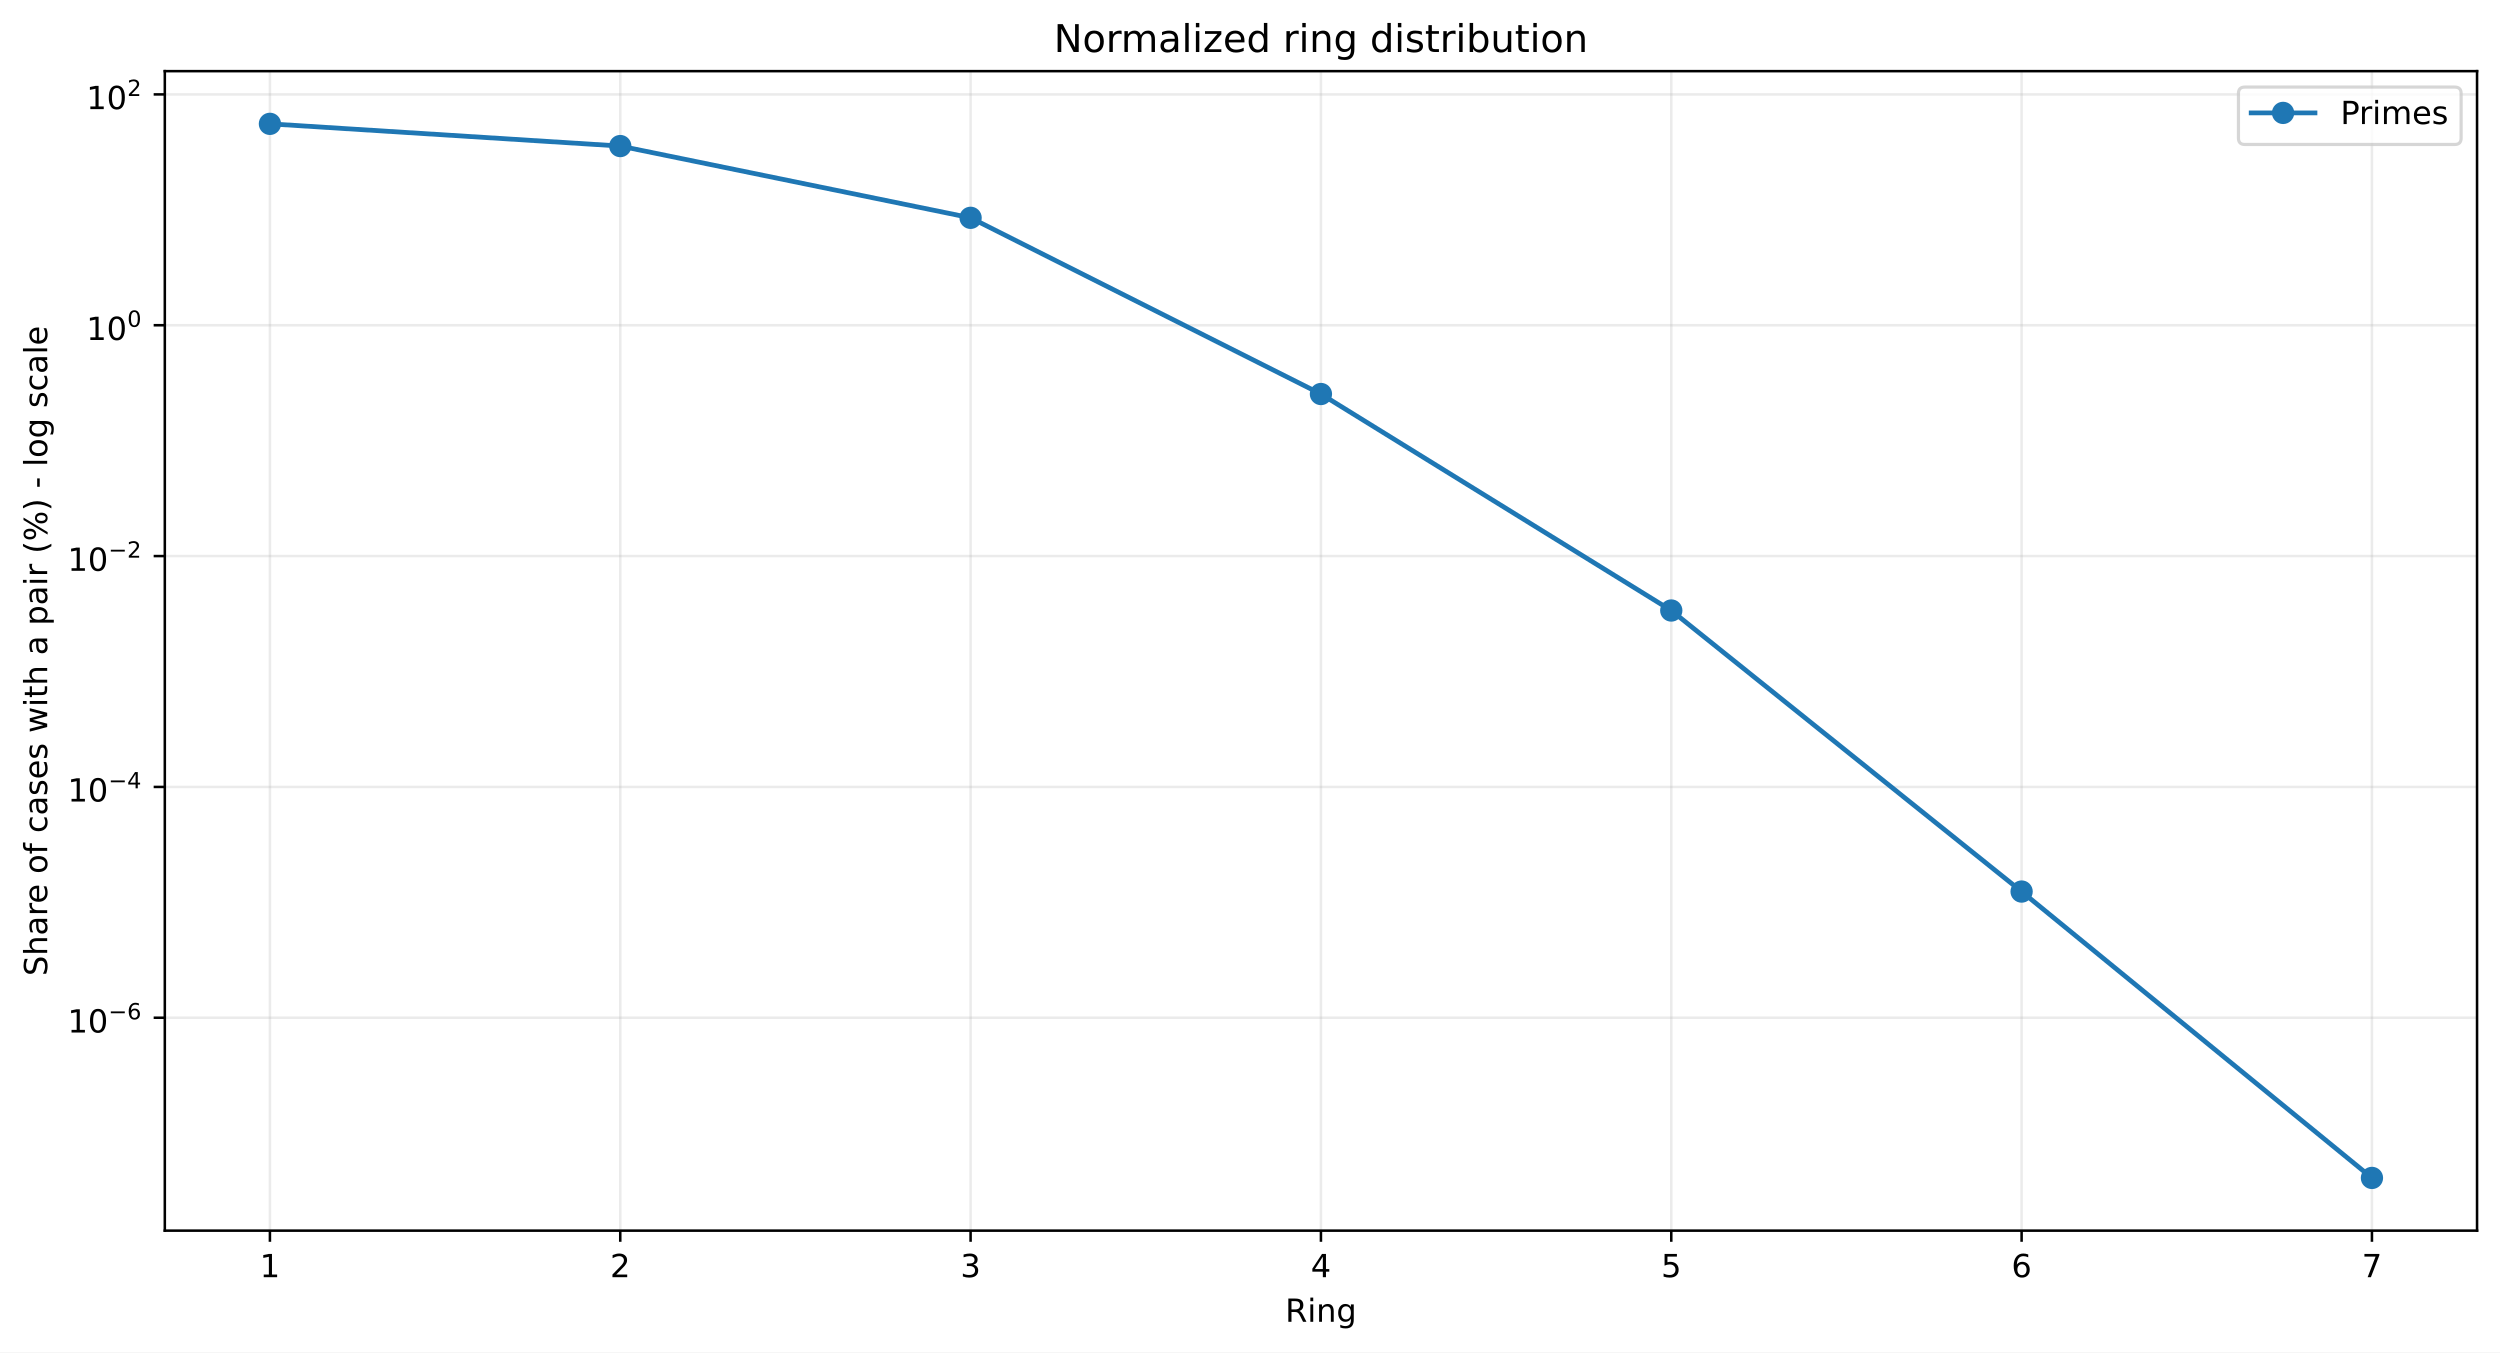
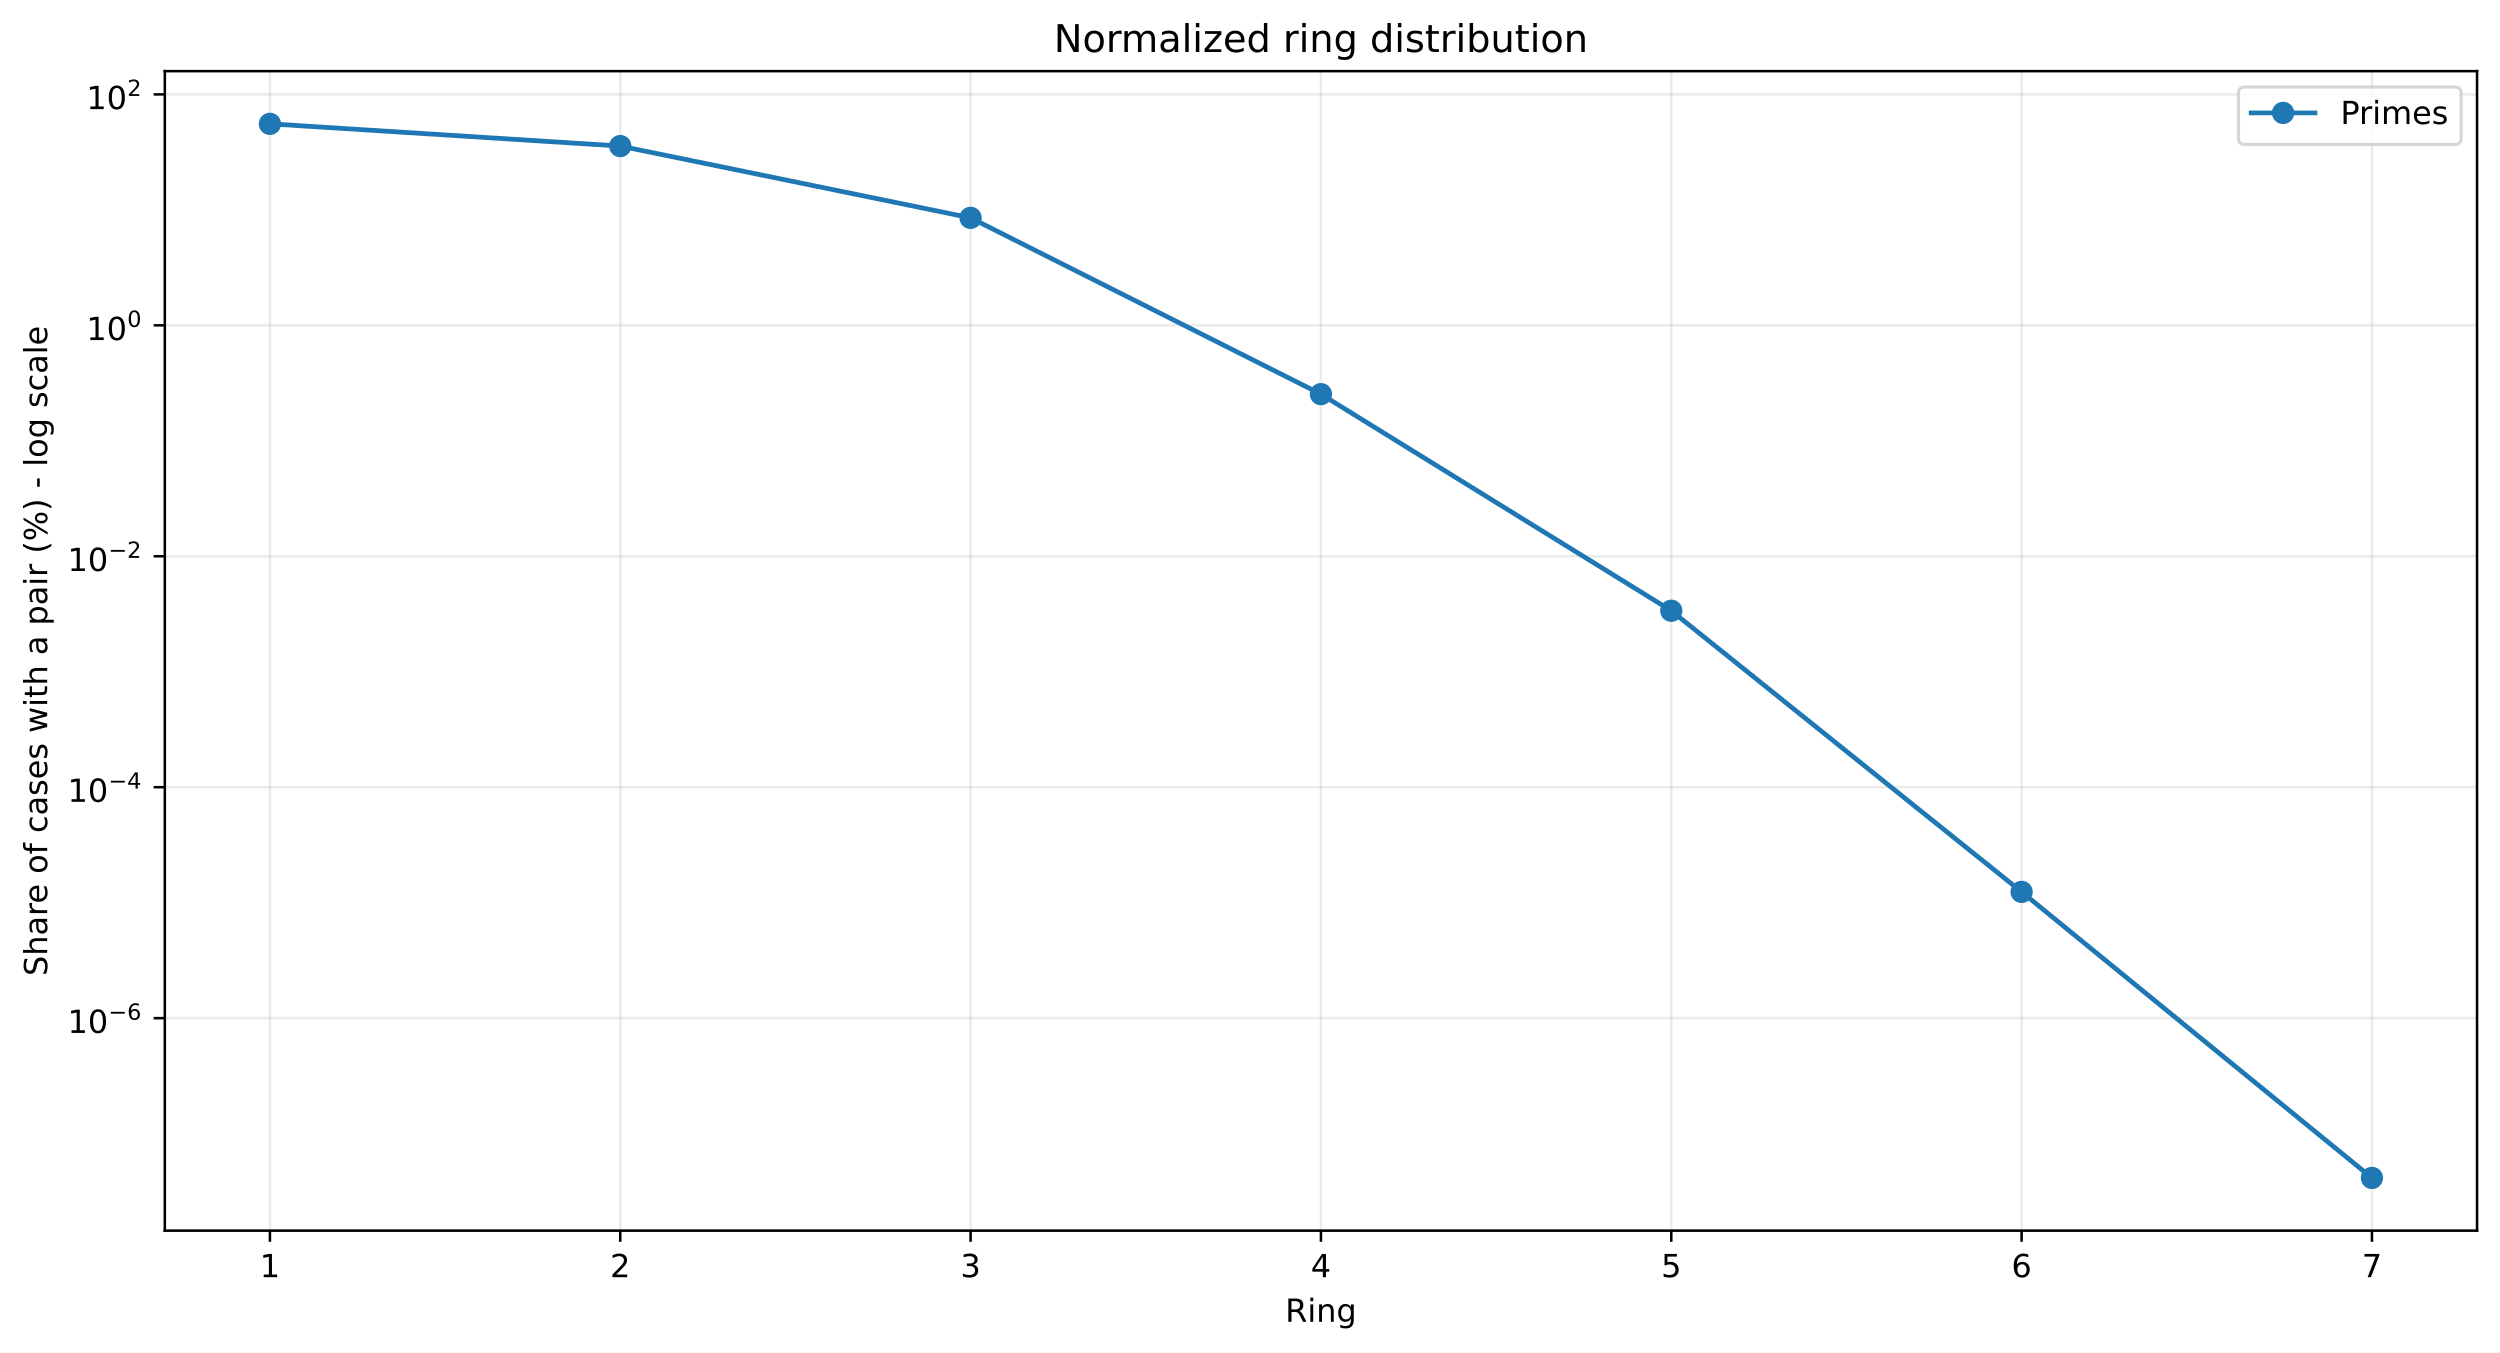
<svg xmlns="http://www.w3.org/2000/svg" xmlns:xlink="http://www.w3.org/1999/xlink" width="784.218pt" height="424.237pt" viewBox="0 0 784.218 424.237" version="1.1">
  <defs>
    <style type="text/css">*{stroke-linejoin: round; stroke-linecap: butt}</style>
  </defs>
  <g id="figure_1">
    <g id="patch_1">
      <path d="M 0 424.237  L 784.218 424.237  L 784.218 0  L 0 0  z " style="fill: #ffffff" />
    </g>
    <g id="axes_1">
      <g id="patch_2">
        <path d="M 51.701 386.036  L 777.018 386.036  L 777.018 22.318  L 51.701 22.318  z " style="fill: #ffffff" />
      </g>
      <g id="matplotlib.axis_1">
        <g id="xtick_1">
          <g id="line2d_1">
-             <path d="M 84.67 386.036  L 84.67 22.318  " clip-path="url(#p1f8b0cc34d)" style="fill: none; stroke: #b0b0b0; stroke-opacity: 0.25; stroke-width: 0.8; stroke-linecap: square" />
+             <path d="M 84.67 386.036  L 84.67 22.318  " clip-path="url(#pe58471390b)" style="fill: none; stroke: #b0b0b0; stroke-opacity: 0.25; stroke-width: 0.8; stroke-linecap: square" />
          </g>
          <g id="line2d_2">
            <defs>
-               <path id="mdb19f909fa" d="M 0 0  L 0 3.5  " style="stroke: #000000; stroke-width: 0.8" />
+               <path id="mce0c051fc9" d="M 0 0  L 0 3.5  " style="stroke: #000000; stroke-width: 0.8" />
            </defs>
            <g>
-               <use xlink:href="#mdb19f909fa" x="84.67" y="386.036" style="stroke: #000000; stroke-width: 0.8" />
+               <use xlink:href="#mce0c051fc9" x="84.67" y="386.036" style="stroke: #000000; stroke-width: 0.8" />
            </g>
          </g>
          <g id="text_1">
            <g transform="translate(81.48852 400.6334) scale(0.1 -0.1)">
              <defs>
                <path id="DejaVuSans-14" d="M 794 531  L 1825 531  L 1825 4091  L 703 3866  L 703 4441  L 1819 4666  L 2450 4666  L 2450 531  L 3481 531  L 3481 0  L 794 0  L 794 531  z " transform="scale(0.015625)" />
              </defs>
              <use xlink:href="#DejaVuSans-14" />
            </g>
          </g>
        </g>
        <g id="xtick_2">
          <g id="line2d_3">
-             <path d="M 194.566 386.036  L 194.566 22.318  " clip-path="url(#p1f8b0cc34d)" style="fill: none; stroke: #b0b0b0; stroke-opacity: 0.25; stroke-width: 0.8; stroke-linecap: square" />
+             <path d="M 194.566 386.036  L 194.566 22.318  " clip-path="url(#pe58471390b)" style="fill: none; stroke: #b0b0b0; stroke-opacity: 0.25; stroke-width: 0.8; stroke-linecap: square" />
          </g>
          <g id="line2d_4">
            <g>
-               <use xlink:href="#mdb19f909fa" x="194.566" y="386.036" style="stroke: #000000; stroke-width: 0.8" />
+               <use xlink:href="#mce0c051fc9" x="194.566" y="386.036" style="stroke: #000000; stroke-width: 0.8" />
            </g>
          </g>
          <g id="text_2">
            <g transform="translate(191.3851 400.6334) scale(0.1 -0.1)">
              <defs>
                <path id="DejaVuSans-15" d="M 1228 531  L 3431 531  L 3431 0  L 469 0  L 469 531  Q 828 903 1448 1529  Q 2069 2156 2228 2338  Q 2531 2678 2651 2914  Q 2772 3150 2772 3378  Q 2772 3750 2511 3984  Q 2250 4219 1831 4219  Q 1534 4219 1204 4116  Q 875 4013 500 3803  L 500 4441  Q 881 4594 1212 4672  Q 1544 4750 1819 4750  Q 2544 4750 2975 4387  Q 3406 4025 3406 3419  Q 3406 3131 3298 2873  Q 3191 2616 2906 2266  Q 2828 2175 2409 1742  Q 1991 1309 1228 531  z " transform="scale(0.015625)" />
              </defs>
              <use xlink:href="#DejaVuSans-15" />
            </g>
          </g>
        </g>
        <g id="xtick_3">
          <g id="line2d_5">
-             <path d="M 304.463 386.036  L 304.463 22.318  " clip-path="url(#p1f8b0cc34d)" style="fill: none; stroke: #b0b0b0; stroke-opacity: 0.25; stroke-width: 0.8; stroke-linecap: square" />
+             <path d="M 304.463 386.036  L 304.463 22.318  " clip-path="url(#pe58471390b)" style="fill: none; stroke: #b0b0b0; stroke-opacity: 0.25; stroke-width: 0.8; stroke-linecap: square" />
          </g>
          <g id="line2d_6">
            <g>
-               <use xlink:href="#mdb19f909fa" x="304.463" y="386.036" style="stroke: #000000; stroke-width: 0.8" />
+               <use xlink:href="#mce0c051fc9" x="304.463" y="386.036" style="stroke: #000000; stroke-width: 0.8" />
            </g>
          </g>
          <g id="text_3">
            <g transform="translate(301.2817 400.6334) scale(0.1 -0.1)">
              <defs>
                <path id="DejaVuSans-16" d="M 2597 2516  Q 3050 2419 3304 2112  Q 3559 1806 3559 1356  Q 3559 666 3084 287  Q 2609 -91 1734 -91  Q 1441 -91 1130 -33  Q 819 25 488 141  L 488 750  Q 750 597 1062 519  Q 1375 441 1716 441  Q 2309 441 2620 675  Q 2931 909 2931 1356  Q 2931 1769 2642 2001  Q 2353 2234 1838 2234  L 1294 2234  L 1294 2753  L 1863 2753  Q 2328 2753 2575 2939  Q 2822 3125 2822 3475  Q 2822 3834 2567 4026  Q 2313 4219 1838 4219  Q 1578 4219 1281 4162  Q 984 4106 628 3988  L 628 4550  Q 988 4650 1302 4700  Q 1616 4750 1894 4750  Q 2613 4750 3031 4423  Q 3450 4097 3450 3541  Q 3450 3153 3228 2886  Q 3006 2619 2597 2516  z " transform="scale(0.015625)" />
              </defs>
              <use xlink:href="#DejaVuSans-16" />
            </g>
          </g>
        </g>
        <g id="xtick_4">
          <g id="line2d_7">
-             <path d="M 414.36 386.036  L 414.36 22.318  " clip-path="url(#p1f8b0cc34d)" style="fill: none; stroke: #b0b0b0; stroke-opacity: 0.25; stroke-width: 0.8; stroke-linecap: square" />
+             <path d="M 414.36 386.036  L 414.36 22.318  " clip-path="url(#pe58471390b)" style="fill: none; stroke: #b0b0b0; stroke-opacity: 0.25; stroke-width: 0.8; stroke-linecap: square" />
          </g>
          <g id="line2d_8">
            <g>
-               <use xlink:href="#mdb19f909fa" x="414.36" y="386.036" style="stroke: #000000; stroke-width: 0.8" />
+               <use xlink:href="#mce0c051fc9" x="414.36" y="386.036" style="stroke: #000000; stroke-width: 0.8" />
            </g>
          </g>
          <g id="text_4">
            <g transform="translate(411.1784 400.6334) scale(0.1 -0.1)">
              <defs>
                <path id="DejaVuSans-17" d="M 2419 4116  L 825 1625  L 2419 1625  L 2419 4116  z M 2253 4666  L 3047 4666  L 3047 1625  L 3713 1625  L 3713 1100  L 3047 1100  L 3047 0  L 2419 0  L 2419 1100  L 313 1100  L 313 1709  L 2253 4666  z " transform="scale(0.015625)" />
              </defs>
              <use xlink:href="#DejaVuSans-17" />
            </g>
          </g>
        </g>
        <g id="xtick_5">
          <g id="line2d_9">
-             <path d="M 524.256 386.036  L 524.256 22.318  " clip-path="url(#p1f8b0cc34d)" style="fill: none; stroke: #b0b0b0; stroke-opacity: 0.25; stroke-width: 0.8; stroke-linecap: square" />
+             <path d="M 524.256 386.036  L 524.256 22.318  " clip-path="url(#pe58471390b)" style="fill: none; stroke: #b0b0b0; stroke-opacity: 0.25; stroke-width: 0.8; stroke-linecap: square" />
          </g>
          <g id="line2d_10">
            <g>
-               <use xlink:href="#mdb19f909fa" x="524.256" y="386.036" style="stroke: #000000; stroke-width: 0.8" />
+               <use xlink:href="#mce0c051fc9" x="524.256" y="386.036" style="stroke: #000000; stroke-width: 0.8" />
            </g>
          </g>
          <g id="text_5">
            <g transform="translate(521.075 400.6334) scale(0.1 -0.1)">
              <defs>
                <path id="DejaVuSans-18" d="M 691 4666  L 3169 4666  L 3169 4134  L 1269 4134  L 1269 2991  Q 1406 3038 1543 3061  Q 1681 3084 1819 3084  Q 2600 3084 3056 2656  Q 3513 2228 3513 1497  Q 3513 744 3044 326  Q 2575 -91 1722 -91  Q 1428 -91 1123 -41  Q 819 9 494 109  L 494 744  Q 775 591 1075 516  Q 1375 441 1709 441  Q 2250 441 2565 725  Q 2881 1009 2881 1497  Q 2881 1984 2565 2268  Q 2250 2553 1709 2553  Q 1456 2553 1204 2497  Q 953 2441 691 2322  L 691 4666  z " transform="scale(0.015625)" />
              </defs>
              <use xlink:href="#DejaVuSans-18" />
            </g>
          </g>
        </g>
        <g id="xtick_6">
          <g id="line2d_11">
-             <path d="M 634.153 386.036  L 634.153 22.318  " clip-path="url(#p1f8b0cc34d)" style="fill: none; stroke: #b0b0b0; stroke-opacity: 0.25; stroke-width: 0.8; stroke-linecap: square" />
+             <path d="M 634.153 386.036  L 634.153 22.318  " clip-path="url(#pe58471390b)" style="fill: none; stroke: #b0b0b0; stroke-opacity: 0.25; stroke-width: 0.8; stroke-linecap: square" />
          </g>
          <g id="line2d_12">
            <g>
-               <use xlink:href="#mdb19f909fa" x="634.153" y="386.036" style="stroke: #000000; stroke-width: 0.8" />
+               <use xlink:href="#mce0c051fc9" x="634.153" y="386.036" style="stroke: #000000; stroke-width: 0.8" />
            </g>
          </g>
          <g id="text_6">
            <g transform="translate(630.9716 400.6334) scale(0.1 -0.1)">
              <defs>
                <path id="DejaVuSans-19" d="M 2113 2584  Q 1688 2584 1439 2293  Q 1191 2003 1191 1497  Q 1191 994 1439 701  Q 1688 409 2113 409  Q 2538 409 2786 701  Q 3034 994 3034 1497  Q 3034 2003 2786 2293  Q 2538 2584 2113 2584  z M 3366 4563  L 3366 3988  Q 3128 4100 2886 4159  Q 2644 4219 2406 4219  Q 1781 4219 1451 3797  Q 1122 3375 1075 2522  Q 1259 2794 1537 2939  Q 1816 3084 2150 3084  Q 2853 3084 3261 2657  Q 3669 2231 3669 1497  Q 3669 778 3244 343  Q 2819 -91 2113 -91  Q 1303 -91 875 529  Q 447 1150 447 2328  Q 447 3434 972 4092  Q 1497 4750 2381 4750  Q 2619 4750 2861 4703  Q 3103 4656 3366 4563  z " transform="scale(0.015625)" />
              </defs>
              <use xlink:href="#DejaVuSans-19" />
            </g>
          </g>
        </g>
        <g id="xtick_7">
          <g id="line2d_13">
-             <path d="M 744.049 386.036  L 744.049 22.318  " clip-path="url(#p1f8b0cc34d)" style="fill: none; stroke: #b0b0b0; stroke-opacity: 0.25; stroke-width: 0.8; stroke-linecap: square" />
+             <path d="M 744.049 386.036  L 744.049 22.318  " clip-path="url(#pe58471390b)" style="fill: none; stroke: #b0b0b0; stroke-opacity: 0.25; stroke-width: 0.8; stroke-linecap: square" />
          </g>
          <g id="line2d_14">
            <g>
-               <use xlink:href="#mdb19f909fa" x="744.049" y="386.036" style="stroke: #000000; stroke-width: 0.8" />
+               <use xlink:href="#mce0c051fc9" x="744.049" y="386.036" style="stroke: #000000; stroke-width: 0.8" />
            </g>
          </g>
          <g id="text_7">
            <g transform="translate(740.8682 400.6334) scale(0.1 -0.1)">
              <defs>
                <path id="DejaVuSans-1a" d="M 525 4666  L 3525 4666  L 3525 4397  L 1831 0  L 1172 0  L 2766 4134  L 525 4134  L 525 4666  z " transform="scale(0.015625)" />
              </defs>
              <use xlink:href="#DejaVuSans-1a" />
            </g>
          </g>
        </g>
        <g id="text_8">
          <g transform="translate(403.1534 414.6342) scale(0.1 -0.1)">
            <defs>
              <path id="DejaVuSans-35" d="M 2841 2188  Q 3044 2119 3236 1894  Q 3428 1669 3622 1275  L 4263 0  L 3584 0  L 2988 1197  Q 2756 1666 2539 1819  Q 2322 1972 1947 1972  L 1259 1972  L 1259 0  L 628 0  L 628 4666  L 2053 4666  Q 2853 4666 3247 4331  Q 3641 3997 3641 3322  Q 3641 2881 3436 2590  Q 3231 2300 2841 2188  z M 1259 4147  L 1259 2491  L 2053 2491  Q 2509 2491 2742 2702  Q 2975 2913 2975 3322  Q 2975 3731 2742 3939  Q 2509 4147 2053 4147  L 1259 4147  z " transform="scale(0.015625)" />
              <path id="DejaVuSans-4c" d="M 603 3500  L 1178 3500  L 1178 0  L 603 0  L 603 3500  z M 603 4863  L 1178 4863  L 1178 4134  L 603 4134  L 603 4863  z " transform="scale(0.015625)" />
              <path id="DejaVuSans-51" d="M 3513 2113  L 3513 0  L 2938 0  L 2938 2094  Q 2938 2591 2744 2837  Q 2550 3084 2163 3084  Q 1697 3084 1428 2787  Q 1159 2491 1159 1978  L 1159 0  L 581 0  L 581 3500  L 1159 3500  L 1159 2956  Q 1366 3272 1645 3428  Q 1925 3584 2291 3584  Q 2894 3584 3203 3211  Q 3513 2838 3513 2113  z " transform="scale(0.015625)" />
              <path id="DejaVuSans-4a" d="M 2906 1791  Q 2906 2416 2648 2759  Q 2391 3103 1925 3103  Q 1463 3103 1205 2759  Q 947 2416 947 1791  Q 947 1169 1205 825  Q 1463 481 1925 481  Q 2391 481 2648 825  Q 2906 1169 2906 1791  z M 3481 434  Q 3481 -459 3084 -895  Q 2688 -1331 1869 -1331  Q 1566 -1331 1297 -1286  Q 1028 -1241 775 -1147  L 775 -588  Q 1028 -725 1275 -790  Q 1522 -856 1778 -856  Q 2344 -856 2625 -561  Q 2906 -266 2906 331  L 2906 616  Q 2728 306 2450 153  Q 2172 0 1784 0  Q 1141 0 747 490  Q 353 981 353 1791  Q 353 2603 747 3093  Q 1141 3584 1784 3584  Q 2172 3584 2450 3431  Q 2728 3278 2906 2969  L 2906 3500  L 3481 3500  L 3481 434  z " transform="scale(0.015625)" />
            </defs>
            <use xlink:href="#DejaVuSans-35" />
            <use xlink:href="#DejaVuSans-4c" transform="translate(69.48438 0)" />
            <use xlink:href="#DejaVuSans-51" transform="translate(97.26562 0)" />
            <use xlink:href="#DejaVuSans-4a" transform="translate(160.6406 0)" />
          </g>
        </g>
      </g>
      <g id="matplotlib.axis_2">
        <g id="ytick_1">
          <g id="line2d_15">
-             <path d="M 51.701 319.257  L 777.018 319.257  " clip-path="url(#p1f8b0cc34d)" style="fill: none; stroke: #b0b0b0; stroke-opacity: 0.25; stroke-width: 0.8; stroke-linecap: square" />
+             <path d="M 51.701 319.384  L 777.018 319.384  " clip-path="url(#pe58471390b)" style="fill: none; stroke: #b0b0b0; stroke-opacity: 0.25; stroke-width: 0.8; stroke-linecap: square" />
          </g>
          <g id="line2d_16">
            <defs>
-               <path id="m68a0509caf" d="M 0 0  L -3.5 0  " style="stroke: #000000; stroke-width: 0.8" />
+               <path id="m59675134c3" d="M 0 0  L -3.5 0  " style="stroke: #000000; stroke-width: 0.8" />
            </defs>
            <g>
-               <use xlink:href="#m68a0509caf" x="51.701" y="319.257" style="stroke: #000000; stroke-width: 0.8" />
+               <use xlink:href="#m59675134c3" x="51.701" y="319.384" style="stroke: #000000; stroke-width: 0.8" />
            </g>
          </g>
          <g id="text_9">
-             <g transform="translate(21.20078 323.9566) scale(0.1 -0.1)">
+             <g transform="translate(21.20078 324.0841) scale(0.1 -0.1)">
              <defs>
                <path id="DejaVuSans-13" d="M 2034 4250  Q 1547 4250 1301 3770  Q 1056 3291 1056 2328  Q 1056 1369 1301 889  Q 1547 409 2034 409  Q 2525 409 2770 889  Q 3016 1369 3016 2328  Q 3016 3291 2770 3770  Q 2525 4250 2034 4250  z M 2034 4750  Q 2819 4750 3233 4129  Q 3647 3509 3647 2328  Q 3647 1150 3233 529  Q 2819 -91 2034 -91  Q 1250 -91 836 529  Q 422 1150 422 2328  Q 422 3509 836 4129  Q 1250 4750 2034 4750  z " transform="scale(0.015625)" />
                <path id="DejaVuSans-c9c" d="M 678 2272  L 4684 2272  L 4684 1741  L 678 1741  L 678 2272  z " transform="scale(0.015625)" />
              </defs>
              <use xlink:href="#DejaVuSans-14" transform="translate(0 0.746875)" />
              <use xlink:href="#DejaVuSans-13" transform="translate(63.62305 0.746875)" />
              <use xlink:href="#DejaVuSans-c9c" transform="translate(128.2031 42.04688) scale(0.7)" />
              <use xlink:href="#DejaVuSans-19" transform="translate(186.8555 42.04688) scale(0.7)" />
            </g>
          </g>
        </g>
        <g id="ytick_2">
          <g id="line2d_17">
-             <path d="M 51.701 246.845  L 777.018 246.845  " clip-path="url(#p1f8b0cc34d)" style="fill: none; stroke: #b0b0b0; stroke-opacity: 0.25; stroke-width: 0.8; stroke-linecap: square" />
+             <path d="M 51.701 246.939  L 777.018 246.939  " clip-path="url(#pe58471390b)" style="fill: none; stroke: #b0b0b0; stroke-opacity: 0.25; stroke-width: 0.8; stroke-linecap: square" />
          </g>
          <g id="line2d_18">
            <g>
-               <use xlink:href="#m68a0509caf" x="51.701" y="246.845" style="stroke: #000000; stroke-width: 0.8" />
+               <use xlink:href="#m59675134c3" x="51.701" y="246.939" style="stroke: #000000; stroke-width: 0.8" />
            </g>
          </g>
          <g id="text_10">
-             <g transform="translate(21.20078 251.4945) scale(0.1 -0.1)">
+             <g transform="translate(21.20078 251.5891) scale(0.1 -0.1)">
              <use xlink:href="#DejaVuSans-14" transform="translate(0 0.665625)" />
              <use xlink:href="#DejaVuSans-13" transform="translate(63.62305 0.665625)" />
              <use xlink:href="#DejaVuSans-c9c" transform="translate(128.2031 41.96563) scale(0.7)" />
              <use xlink:href="#DejaVuSans-17" transform="translate(186.8555 41.96563) scale(0.7)" />
            </g>
          </g>
        </g>
        <g id="ytick_3">
          <g id="line2d_19">
-             <path d="M 51.701 174.432  L 777.018 174.432  " clip-path="url(#p1f8b0cc34d)" style="fill: none; stroke: #b0b0b0; stroke-opacity: 0.25; stroke-width: 0.8; stroke-linecap: square" />
+             <path d="M 51.701 174.494  L 777.018 174.494  " clip-path="url(#pe58471390b)" style="fill: none; stroke: #b0b0b0; stroke-opacity: 0.25; stroke-width: 0.8; stroke-linecap: square" />
          </g>
          <g id="line2d_20">
            <g>
-               <use xlink:href="#m68a0509caf" x="51.701" y="174.432" style="stroke: #000000; stroke-width: 0.8" />
+               <use xlink:href="#m59675134c3" x="51.701" y="174.494" style="stroke: #000000; stroke-width: 0.8" />
            </g>
          </g>
          <g id="text_11">
-             <g transform="translate(21.20078 179.1325) scale(0.1 -0.1)">
+             <g transform="translate(21.20078 179.1941) scale(0.1 -0.1)">
              <use xlink:href="#DejaVuSans-14" transform="translate(0 0.746875)" />
              <use xlink:href="#DejaVuSans-13" transform="translate(63.62305 0.746875)" />
              <use xlink:href="#DejaVuSans-c9c" transform="translate(128.2031 42.04688) scale(0.7)" />
              <use xlink:href="#DejaVuSans-15" transform="translate(186.8555 42.04688) scale(0.7)" />
            </g>
          </g>
        </g>
        <g id="ytick_4">
          <g id="line2d_21">
-             <path d="M 51.701 102.02  L 777.018 102.02  " clip-path="url(#p1f8b0cc34d)" style="fill: none; stroke: #b0b0b0; stroke-opacity: 0.25; stroke-width: 0.8; stroke-linecap: square" />
+             <path d="M 51.701 102.049  L 777.018 102.049  " clip-path="url(#pe58471390b)" style="fill: none; stroke: #b0b0b0; stroke-opacity: 0.25; stroke-width: 0.8; stroke-linecap: square" />
          </g>
          <g id="line2d_22">
            <g>
-               <use xlink:href="#m68a0509caf" x="51.701" y="102.02" style="stroke: #000000; stroke-width: 0.8" />
+               <use xlink:href="#m59675134c3" x="51.701" y="102.049" style="stroke: #000000; stroke-width: 0.8" />
            </g>
          </g>
          <g id="text_12">
-             <g transform="translate(27.10078 106.7204) scale(0.1 -0.1)">
+             <g transform="translate(27.10078 106.7491) scale(0.1 -0.1)">
              <use xlink:href="#DejaVuSans-14" transform="translate(0 0.746875)" />
              <use xlink:href="#DejaVuSans-13" transform="translate(63.62305 0.746875)" />
              <use xlink:href="#DejaVuSans-13" transform="translate(128.2031 42.04688) scale(0.7)" />
            </g>
          </g>
        </g>
        <g id="ytick_5">
          <g id="line2d_23">
-             <path d="M 51.701 29.608  L 777.018 29.608  " clip-path="url(#p1f8b0cc34d)" style="fill: none; stroke: #b0b0b0; stroke-opacity: 0.25; stroke-width: 0.8; stroke-linecap: square" />
+             <path d="M 51.701 29.604  L 777.018 29.604  " clip-path="url(#pe58471390b)" style="fill: none; stroke: #b0b0b0; stroke-opacity: 0.25; stroke-width: 0.8; stroke-linecap: square" />
          </g>
          <g id="line2d_24">
            <g>
-               <use xlink:href="#m68a0509caf" x="51.701" y="29.608" style="stroke: #000000; stroke-width: 0.8" />
+               <use xlink:href="#m59675134c3" x="51.701" y="29.604" style="stroke: #000000; stroke-width: 0.8" />
            </g>
          </g>
          <g id="text_13">
-             <g transform="translate(27.10078 34.30835) scale(0.1 -0.1)">
+             <g transform="translate(27.10078 34.30415) scale(0.1 -0.1)">
              <use xlink:href="#DejaVuSans-14" transform="translate(0 0.746875)" />
              <use xlink:href="#DejaVuSans-13" transform="translate(63.62305 0.746875)" />
              <use xlink:href="#DejaVuSans-15" transform="translate(128.2031 42.04688) scale(0.7)" />
            </g>
          </g>
        </g>
        <g id="text_14">
          <g transform="translate(14.79844 306.1426) rotate(-90) scale(0.1 -0.1)">
            <defs>
              <path id="DejaVuSans-36" d="M 3425 4513  L 3425 3897  Q 3066 4069 2747 4153  Q 2428 4238 2131 4238  Q 1616 4238 1336 4038  Q 1056 3838 1056 3469  Q 1056 3159 1242 3001  Q 1428 2844 1947 2747  L 2328 2669  Q 3034 2534 3370 2195  Q 3706 1856 3706 1288  Q 3706 609 3251 259  Q 2797 -91 1919 -91  Q 1588 -91 1214 -16  Q 841 59 441 206  L 441 856  Q 825 641 1194 531  Q 1563 422 1919 422  Q 2459 422 2753 634  Q 3047 847 3047 1241  Q 3047 1584 2836 1778  Q 2625 1972 2144 2069  L 1759 2144  Q 1053 2284 737 2584  Q 422 2884 422 3419  Q 422 4038 858 4394  Q 1294 4750 2059 4750  Q 2388 4750 2728 4690  Q 3069 4631 3425 4513  z " transform="scale(0.015625)" />
              <path id="DejaVuSans-4b" d="M 3513 2113  L 3513 0  L 2938 0  L 2938 2094  Q 2938 2591 2744 2837  Q 2550 3084 2163 3084  Q 1697 3084 1428 2787  Q 1159 2491 1159 1978  L 1159 0  L 581 0  L 581 4863  L 1159 4863  L 1159 2956  Q 1366 3272 1645 3428  Q 1925 3584 2291 3584  Q 2894 3584 3203 3211  Q 3513 2838 3513 2113  z " transform="scale(0.015625)" />
              <path id="DejaVuSans-44" d="M 2194 1759  Q 1497 1759 1228 1600  Q 959 1441 959 1056  Q 959 750 1161 570  Q 1363 391 1709 391  Q 2188 391 2477 730  Q 2766 1069 2766 1631  L 2766 1759  L 2194 1759  z M 3341 1997  L 3341 0  L 2766 0  L 2766 531  Q 2569 213 2275 61  Q 1981 -91 1556 -91  Q 1019 -91 701 211  Q 384 513 384 1019  Q 384 1609 779 1909  Q 1175 2209 1959 2209  L 2766 2209  L 2766 2266  Q 2766 2663 2505 2880  Q 2244 3097 1772 3097  Q 1472 3097 1187 3025  Q 903 2953 641 2809  L 641 3341  Q 956 3463 1253 3523  Q 1550 3584 1831 3584  Q 2591 3584 2966 3190  Q 3341 2797 3341 1997  z " transform="scale(0.015625)" />
              <path id="DejaVuSans-55" d="M 2631 2963  Q 2534 3019 2420 3045  Q 2306 3072 2169 3072  Q 1681 3072 1420 2755  Q 1159 2438 1159 1844  L 1159 0  L 581 0  L 581 3500  L 1159 3500  L 1159 2956  Q 1341 3275 1631 3429  Q 1922 3584 2338 3584  Q 2397 3584 2469 3576  Q 2541 3569 2628 3553  L 2631 2963  z " transform="scale(0.015625)" />
              <path id="DejaVuSans-48" d="M 3597 1894  L 3597 1613  L 953 1613  Q 991 1019 1311 708  Q 1631 397 2203 397  Q 2534 397 2845 478  Q 3156 559 3463 722  L 3463 178  Q 3153 47 2828 -22  Q 2503 -91 2169 -91  Q 1331 -91 842 396  Q 353 884 353 1716  Q 353 2575 817 3079  Q 1281 3584 2069 3584  Q 2775 3584 3186 3129  Q 3597 2675 3597 1894  z M 3022 2063  Q 3016 2534 2758 2815  Q 2500 3097 2075 3097  Q 1594 3097 1305 2825  Q 1016 2553 972 2059  L 3022 2063  z " transform="scale(0.015625)" />
              <path id="DejaVuSans-3" transform="scale(0.015625)" />
              <path id="DejaVuSans-52" d="M 1959 3097  Q 1497 3097 1228 2736  Q 959 2375 959 1747  Q 959 1119 1226 758  Q 1494 397 1959 397  Q 2419 397 2687 759  Q 2956 1122 2956 1747  Q 2956 2369 2687 2733  Q 2419 3097 1959 3097  z M 1959 3584  Q 2709 3584 3137 3096  Q 3566 2609 3566 1747  Q 3566 888 3137 398  Q 2709 -91 1959 -91  Q 1206 -91 779 398  Q 353 888 353 1747  Q 353 2609 779 3096  Q 1206 3584 1959 3584  z " transform="scale(0.015625)" />
              <path id="DejaVuSans-49" d="M 2375 4863  L 2375 4384  L 1825 4384  Q 1516 4384 1395 4259  Q 1275 4134 1275 3809  L 1275 3500  L 2222 3500  L 2222 3053  L 1275 3053  L 1275 0  L 697 0  L 697 3053  L 147 3053  L 147 3500  L 697 3500  L 697 3744  Q 697 4328 969 4595  Q 1241 4863 1831 4863  L 2375 4863  z " transform="scale(0.015625)" />
              <path id="DejaVuSans-46" d="M 3122 3366  L 3122 2828  Q 2878 2963 2633 3030  Q 2388 3097 2138 3097  Q 1578 3097 1268 2742  Q 959 2388 959 1747  Q 959 1106 1268 751  Q 1578 397 2138 397  Q 2388 397 2633 464  Q 2878 531 3122 666  L 3122 134  Q 2881 22 2623 -34  Q 2366 -91 2075 -91  Q 1284 -91 818 406  Q 353 903 353 1747  Q 353 2603 823 3093  Q 1294 3584 2113 3584  Q 2378 3584 2631 3529  Q 2884 3475 3122 3366  z " transform="scale(0.015625)" />
              <path id="DejaVuSans-56" d="M 2834 3397  L 2834 2853  Q 2591 2978 2328 3040  Q 2066 3103 1784 3103  Q 1356 3103 1142 2972  Q 928 2841 928 2578  Q 928 2378 1081 2264  Q 1234 2150 1697 2047  L 1894 2003  Q 2506 1872 2764 1633  Q 3022 1394 3022 966  Q 3022 478 2636 193  Q 2250 -91 1575 -91  Q 1294 -91 989 -36  Q 684 19 347 128  L 347 722  Q 666 556 975 473  Q 1284 391 1588 391  Q 1994 391 2212 530  Q 2431 669 2431 922  Q 2431 1156 2273 1281  Q 2116 1406 1581 1522  L 1381 1569  Q 847 1681 609 1914  Q 372 2147 372 2553  Q 372 3047 722 3315  Q 1072 3584 1716 3584  Q 2034 3584 2315 3537  Q 2597 3491 2834 3397  z " transform="scale(0.015625)" />
              <path id="DejaVuSans-5a" d="M 269 3500  L 844 3500  L 1563 769  L 2278 3500  L 2956 3500  L 3675 769  L 4391 3500  L 4966 3500  L 4050 0  L 3372 0  L 2619 2869  L 1863 0  L 1184 0  L 269 3500  z " transform="scale(0.015625)" />
              <path id="DejaVuSans-57" d="M 1172 4494  L 1172 3500  L 2356 3500  L 2356 3053  L 1172 3053  L 1172 1153  Q 1172 725 1289 603  Q 1406 481 1766 481  L 2356 481  L 2356 0  L 1766 0  Q 1100 0 847 248  Q 594 497 594 1153  L 594 3053  L 172 3053  L 172 3500  L 594 3500  L 594 4494  L 1172 4494  z " transform="scale(0.015625)" />
              <path id="DejaVuSans-53" d="M 1159 525  L 1159 -1331  L 581 -1331  L 581 3500  L 1159 3500  L 1159 2969  Q 1341 3281 1617 3432  Q 1894 3584 2278 3584  Q 2916 3584 3314 3078  Q 3713 2572 3713 1747  Q 3713 922 3314 415  Q 2916 -91 2278 -91  Q 1894 -91 1617 61  Q 1341 213 1159 525  z M 3116 1747  Q 3116 2381 2855 2742  Q 2594 3103 2138 3103  Q 1681 3103 1420 2742  Q 1159 2381 1159 1747  Q 1159 1113 1420 752  Q 1681 391 2138 391  Q 2594 391 2855 752  Q 3116 1113 3116 1747  z " transform="scale(0.015625)" />
              <path id="DejaVuSans-b" d="M 1984 4856  Q 1566 4138 1362 3434  Q 1159 2731 1159 2009  Q 1159 1288 1364 580  Q 1569 -128 1984 -844  L 1484 -844  Q 1016 -109 783 600  Q 550 1309 550 2009  Q 550 2706 781 3412  Q 1013 4119 1484 4856  L 1984 4856  z " transform="scale(0.015625)" />
              <path id="DejaVuSans-8" d="M 4653 2053  Q 4381 2053 4226 1822  Q 4072 1591 4072 1178  Q 4072 772 4226 539  Q 4381 306 4653 306  Q 4919 306 5073 539  Q 5228 772 5228 1178  Q 5228 1588 5073 1820  Q 4919 2053 4653 2053  z M 4653 2450  Q 5147 2450 5437 2106  Q 5728 1763 5728 1178  Q 5728 594 5436 251  Q 5144 -91 4653 -91  Q 4153 -91 3862 251  Q 3572 594 3572 1178  Q 3572 1766 3864 2108  Q 4156 2450 4653 2450  z M 1428 4353  Q 1159 4353 1004 4120  Q 850 3888 850 3481  Q 850 3069 1003 2837  Q 1156 2606 1428 2606  Q 1700 2606 1854 2837  Q 2009 3069 2009 3481  Q 2009 3884 1853 4118  Q 1697 4353 1428 4353  z M 4250 4750  L 4750 4750  L 1831 -91  L 1331 -91  L 4250 4750  z M 1428 4750  Q 1922 4750 2215 4408  Q 2509 4066 2509 3481  Q 2509 2891 2217 2550  Q 1925 2209 1428 2209  Q 931 2209 642 2551  Q 353 2894 353 3481  Q 353 4063 643 4406  Q 934 4750 1428 4750  z " transform="scale(0.015625)" />
              <path id="DejaVuSans-c" d="M 513 4856  L 1013 4856  Q 1481 4119 1714 3412  Q 1947 2706 1947 2009  Q 1947 1309 1714 600  Q 1481 -109 1013 -844  L 513 -844  Q 928 -128 1133 580  Q 1338 1288 1338 2009  Q 1338 2731 1133 3434  Q 928 4138 513 4856  z " transform="scale(0.015625)" />
              <path id="DejaVuSans-10" d="M 313 2009  L 1997 2009  L 1997 1497  L 313 1497  L 313 2009  z " transform="scale(0.015625)" />
              <path id="DejaVuSans-4f" d="M 603 4863  L 1178 4863  L 1178 0  L 603 0  L 603 4863  z " transform="scale(0.015625)" />
            </defs>
            <use xlink:href="#DejaVuSans-36" />
            <use xlink:href="#DejaVuSans-4b" transform="translate(63.48438 0)" />
            <use xlink:href="#DejaVuSans-44" transform="translate(126.8594 0)" />
            <use xlink:href="#DejaVuSans-55" transform="translate(188.1406 0)" />
            <use xlink:href="#DejaVuSans-48" transform="translate(227.0469 0)" />
            <use xlink:href="#DejaVuSans-3" transform="translate(288.5781 0)" />
            <use xlink:href="#DejaVuSans-52" transform="translate(320.3594 0)" />
            <use xlink:href="#DejaVuSans-49" transform="translate(381.5469 0)" />
            <use xlink:href="#DejaVuSans-3" transform="translate(416.75 0)" />
            <use xlink:href="#DejaVuSans-46" transform="translate(448.5312 0)" />
            <use xlink:href="#DejaVuSans-44" transform="translate(503.5156 0)" />
            <use xlink:href="#DejaVuSans-56" transform="translate(564.7969 0)" />
            <use xlink:href="#DejaVuSans-48" transform="translate(616.8906 0)" />
            <use xlink:href="#DejaVuSans-56" transform="translate(678.4219 0)" />
            <use xlink:href="#DejaVuSans-3" transform="translate(730.5156 0)" />
            <use xlink:href="#DejaVuSans-5a" transform="translate(762.2969 0)" />
            <use xlink:href="#DejaVuSans-4c" transform="translate(844.0781 0)" />
            <use xlink:href="#DejaVuSans-57" transform="translate(871.8594 0)" />
            <use xlink:href="#DejaVuSans-4b" transform="translate(911.0625 0)" />
            <use xlink:href="#DejaVuSans-3" transform="translate(974.4375 0)" />
            <use xlink:href="#DejaVuSans-44" transform="translate(1006.219 0)" />
            <use xlink:href="#DejaVuSans-3" transform="translate(1067.5 0)" />
            <use xlink:href="#DejaVuSans-53" transform="translate(1099.281 0)" />
            <use xlink:href="#DejaVuSans-44" transform="translate(1162.766 0)" />
            <use xlink:href="#DejaVuSans-4c" transform="translate(1224.047 0)" />
            <use xlink:href="#DejaVuSans-55" transform="translate(1251.828 0)" />
            <use xlink:href="#DejaVuSans-3" transform="translate(1292.938 0)" />
            <use xlink:href="#DejaVuSans-b" transform="translate(1324.719 0)" />
            <use xlink:href="#DejaVuSans-8" transform="translate(1363.734 0)" />
            <use xlink:href="#DejaVuSans-c" transform="translate(1458.75 0)" />
            <use xlink:href="#DejaVuSans-3" transform="translate(1497.766 0)" />
            <use xlink:href="#DejaVuSans-10" transform="translate(1529.547 0)" />
            <use xlink:href="#DejaVuSans-3" transform="translate(1565.625 0)" />
            <use xlink:href="#DejaVuSans-4f" transform="translate(1597.406 0)" />
            <use xlink:href="#DejaVuSans-52" transform="translate(1625.188 0)" />
            <use xlink:href="#DejaVuSans-4a" transform="translate(1686.375 0)" />
            <use xlink:href="#DejaVuSans-3" transform="translate(1749.859 0)" />
            <use xlink:href="#DejaVuSans-56" transform="translate(1781.641 0)" />
            <use xlink:href="#DejaVuSans-46" transform="translate(1833.734 0)" />
            <use xlink:href="#DejaVuSans-44" transform="translate(1888.719 0)" />
            <use xlink:href="#DejaVuSans-4f" transform="translate(1950 0)" />
            <use xlink:href="#DejaVuSans-48" transform="translate(1977.781 0)" />
          </g>
        </g>
      </g>
      <g id="line2d_25">
-         <path d="M 84.67 38.851  L 194.566 45.82  L 304.463 68.329  L 414.36 123.598  L 524.256 191.51  L 634.153 279.67  L 744.049 369.503  " clip-path="url(#p1f8b0cc34d)" style="fill: none; stroke: #1f77b4; stroke-width: 1.5; stroke-linecap: square" />
+         <path d="M 84.67 38.851  L 194.566 45.823  L 304.463 68.342  L 414.36 123.637  L 524.256 191.58  L 634.153 279.776  L 744.049 369.503  " clip-path="url(#pe58471390b)" style="fill: none; stroke: #1f77b4; stroke-width: 1.5; stroke-linecap: square" />
        <defs>
-           <path id="m6e96adb08f" d="M 0 3  C 0.796 3 1.559 2.684 2.121 2.121  C 2.684 1.559 3 0.796 3 0  C 3 -0.796 2.684 -1.559 2.121 -2.121  C 1.559 -2.684 0.796 -3 0 -3  C -0.796 -3 -1.559 -2.684 -2.121 -2.121  C -2.684 -1.559 -3 -0.796 -3 0  C -3 0.796 -2.684 1.559 -2.121 2.121  C -1.559 2.684 -0.796 3 0 3  z " style="stroke: #1f77b4" />
+           <path id="m87305699d9" d="M 0 3  C 0.796 3 1.559 2.684 2.121 2.121  C 2.684 1.559 3 0.796 3 0  C 3 -0.796 2.684 -1.559 2.121 -2.121  C 1.559 -2.684 0.796 -3 0 -3  C -0.796 -3 -1.559 -2.684 -2.121 -2.121  C -2.684 -1.559 -3 -0.796 -3 0  C -3 0.796 -2.684 1.559 -2.121 2.121  C -1.559 2.684 -0.796 3 0 3  z " style="stroke: #1f77b4" />
        </defs>
-         <g clip-path="url(#p1f8b0cc34d)">
-           <use xlink:href="#m6e96adb08f" x="84.67" y="38.851" style="fill: #1f77b4; stroke: #1f77b4" />
-           <use xlink:href="#m6e96adb08f" x="194.566" y="45.82" style="fill: #1f77b4; stroke: #1f77b4" />
-           <use xlink:href="#m6e96adb08f" x="304.463" y="68.329" style="fill: #1f77b4; stroke: #1f77b4" />
-           <use xlink:href="#m6e96adb08f" x="414.36" y="123.598" style="fill: #1f77b4; stroke: #1f77b4" />
-           <use xlink:href="#m6e96adb08f" x="524.256" y="191.51" style="fill: #1f77b4; stroke: #1f77b4" />
-           <use xlink:href="#m6e96adb08f" x="634.153" y="279.67" style="fill: #1f77b4; stroke: #1f77b4" />
-           <use xlink:href="#m6e96adb08f" x="744.049" y="369.503" style="fill: #1f77b4; stroke: #1f77b4" />
+         <g clip-path="url(#pe58471390b)">
+           <use xlink:href="#m87305699d9" x="84.67" y="38.851" style="fill: #1f77b4; stroke: #1f77b4" />
+           <use xlink:href="#m87305699d9" x="194.566" y="45.823" style="fill: #1f77b4; stroke: #1f77b4" />
+           <use xlink:href="#m87305699d9" x="304.463" y="68.342" style="fill: #1f77b4; stroke: #1f77b4" />
+           <use xlink:href="#m87305699d9" x="414.36" y="123.637" style="fill: #1f77b4; stroke: #1f77b4" />
+           <use xlink:href="#m87305699d9" x="524.256" y="191.58" style="fill: #1f77b4; stroke: #1f77b4" />
+           <use xlink:href="#m87305699d9" x="634.153" y="279.776" style="fill: #1f77b4; stroke: #1f77b4" />
+           <use xlink:href="#m87305699d9" x="744.049" y="369.503" style="fill: #1f77b4; stroke: #1f77b4" />
        </g>
      </g>
      <g id="patch_3">
        <path d="M 51.701 386.036  L 51.701 22.318  " style="fill: none; stroke: #000000; stroke-width: 0.8; stroke-linejoin: miter; stroke-linecap: square" />
      </g>
      <g id="patch_4">
        <path d="M 777.018 386.036  L 777.018 22.318  " style="fill: none; stroke: #000000; stroke-width: 0.8; stroke-linejoin: miter; stroke-linecap: square" />
      </g>
      <g id="patch_5">
        <path d="M 51.701 386.036  L 777.018 386.036  " style="fill: none; stroke: #000000; stroke-width: 0.8; stroke-linejoin: miter; stroke-linecap: square" />
      </g>
      <g id="patch_6">
        <path d="M 51.701 22.318  L 777.018 22.318  " style="fill: none; stroke: #000000; stroke-width: 0.8; stroke-linejoin: miter; stroke-linecap: square" />
      </g>
      <g id="text_15">
        <g transform="translate(330.5827 16.31812) scale(0.12 -0.12)">
          <defs>
            <path id="DejaVuSans-31" d="M 628 4666  L 1478 4666  L 3547 763  L 3547 4666  L 4159 4666  L 4159 0  L 3309 0  L 1241 3903  L 1241 0  L 628 0  L 628 4666  z " transform="scale(0.015625)" />
            <path id="DejaVuSans-50" d="M 3328 2828  Q 3544 3216 3844 3400  Q 4144 3584 4550 3584  Q 5097 3584 5394 3201  Q 5691 2819 5691 2113  L 5691 0  L 5113 0  L 5113 2094  Q 5113 2597 4934 2840  Q 4756 3084 4391 3084  Q 3944 3084 3684 2787  Q 3425 2491 3425 1978  L 3425 0  L 2847 0  L 2847 2094  Q 2847 2600 2669 2842  Q 2491 3084 2119 3084  Q 1678 3084 1418 2786  Q 1159 2488 1159 1978  L 1159 0  L 581 0  L 581 3500  L 1159 3500  L 1159 2956  Q 1356 3278 1631 3431  Q 1906 3584 2284 3584  Q 2666 3584 2933 3390  Q 3200 3197 3328 2828  z " transform="scale(0.015625)" />
            <path id="DejaVuSans-5d" d="M 353 3500  L 3084 3500  L 3084 2975  L 922 459  L 3084 459  L 3084 0  L 275 0  L 275 525  L 2438 3041  L 353 3041  L 353 3500  z " transform="scale(0.015625)" />
            <path id="DejaVuSans-47" d="M 2906 2969  L 2906 4863  L 3481 4863  L 3481 0  L 2906 0  L 2906 525  Q 2725 213 2448 61  Q 2172 -91 1784 -91  Q 1150 -91 751 415  Q 353 922 353 1747  Q 353 2572 751 3078  Q 1150 3584 1784 3584  Q 2172 3584 2448 3432  Q 2725 3281 2906 2969  z M 947 1747  Q 947 1113 1208 752  Q 1469 391 1925 391  Q 2381 391 2643 752  Q 2906 1113 2906 1747  Q 2906 2381 2643 2742  Q 2381 3103 1925 3103  Q 1469 3103 1208 2742  Q 947 2381 947 1747  z " transform="scale(0.015625)" />
            <path id="DejaVuSans-45" d="M 3116 1747  Q 3116 2381 2855 2742  Q 2594 3103 2138 3103  Q 1681 3103 1420 2742  Q 1159 2381 1159 1747  Q 1159 1113 1420 752  Q 1681 391 2138 391  Q 2594 391 2855 752  Q 3116 1113 3116 1747  z M 1159 2969  Q 1341 3281 1617 3432  Q 1894 3584 2278 3584  Q 2916 3584 3314 3078  Q 3713 2572 3713 1747  Q 3713 922 3314 415  Q 2916 -91 2278 -91  Q 1894 -91 1617 61  Q 1341 213 1159 525  L 1159 0  L 581 0  L 581 4863  L 1159 4863  L 1159 2969  z " transform="scale(0.015625)" />
            <path id="DejaVuSans-58" d="M 544 1381  L 544 3500  L 1119 3500  L 1119 1403  Q 1119 906 1312 657  Q 1506 409 1894 409  Q 2359 409 2629 706  Q 2900 1003 2900 1516  L 2900 3500  L 3475 3500  L 3475 0  L 2900 0  L 2900 538  Q 2691 219 2414 64  Q 2138 -91 1772 -91  Q 1169 -91 856 284  Q 544 659 544 1381  z M 1991 3584  L 1991 3584  z " transform="scale(0.015625)" />
          </defs>
          <use xlink:href="#DejaVuSans-31" />
          <use xlink:href="#DejaVuSans-52" transform="translate(74.8125 0)" />
          <use xlink:href="#DejaVuSans-55" transform="translate(136 0)" />
          <use xlink:href="#DejaVuSans-50" transform="translate(175.3594 0)" />
          <use xlink:href="#DejaVuSans-44" transform="translate(272.7656 0)" />
          <use xlink:href="#DejaVuSans-4f" transform="translate(334.0469 0)" />
          <use xlink:href="#DejaVuSans-4c" transform="translate(361.8281 0)" />
          <use xlink:href="#DejaVuSans-5d" transform="translate(389.6094 0)" />
          <use xlink:href="#DejaVuSans-48" transform="translate(442.0938 0)" />
          <use xlink:href="#DejaVuSans-47" transform="translate(503.625 0)" />
          <use xlink:href="#DejaVuSans-3" transform="translate(567.1094 0)" />
          <use xlink:href="#DejaVuSans-55" transform="translate(598.8906 0)" />
          <use xlink:href="#DejaVuSans-4c" transform="translate(640 0)" />
          <use xlink:href="#DejaVuSans-51" transform="translate(667.7812 0)" />
          <use xlink:href="#DejaVuSans-4a" transform="translate(731.1562 0)" />
          <use xlink:href="#DejaVuSans-3" transform="translate(794.6406 0)" />
          <use xlink:href="#DejaVuSans-47" transform="translate(826.4219 0)" />
          <use xlink:href="#DejaVuSans-4c" transform="translate(889.9062 0)" />
          <use xlink:href="#DejaVuSans-56" transform="translate(917.6875 0)" />
          <use xlink:href="#DejaVuSans-57" transform="translate(969.7812 0)" />
          <use xlink:href="#DejaVuSans-55" transform="translate(1008.984 0)" />
          <use xlink:href="#DejaVuSans-4c" transform="translate(1050.094 0)" />
          <use xlink:href="#DejaVuSans-45" transform="translate(1077.875 0)" />
          <use xlink:href="#DejaVuSans-58" transform="translate(1141.359 0)" />
          <use xlink:href="#DejaVuSans-57" transform="translate(1204.734 0)" />
          <use xlink:href="#DejaVuSans-4c" transform="translate(1243.938 0)" />
          <use xlink:href="#DejaVuSans-52" transform="translate(1271.719 0)" />
          <use xlink:href="#DejaVuSans-51" transform="translate(1332.906 0)" />
        </g>
      </g>
      <g id="legend_1">
        <g id="patch_7">
          <path d="M 704.172 45.319  L 770.018 45.319  Q 772.018 45.319 772.018 43.319  L 772.018 29.318  Q 772.018 27.318 770.018 27.318  L 704.172 27.318  Q 702.172 27.318 702.172 29.318  L 702.172 43.319  Q 702.172 45.319 704.172 45.319  z " style="fill: #ffffff; opacity: 0.8; stroke: #cccccc; stroke-linejoin: miter" />
        </g>
        <g id="line2d_26">
          <path d="M 706.172 35.417  L 716.172 35.417  L 726.172 35.417  " style="fill: none; stroke: #1f77b4; stroke-width: 1.5; stroke-linecap: square" />
          <g>
-             <use xlink:href="#m6e96adb08f" x="716.172" y="35.417" style="fill: #1f77b4; stroke: #1f77b4" />
+             <use xlink:href="#m87305699d9" x="716.172" y="35.417" style="fill: #1f77b4; stroke: #1f77b4" />
          </g>
        </g>
        <g id="text_16">
          <g transform="translate(734.1716 38.91656) scale(0.1 -0.1)">
            <defs>
              <path id="DejaVuSans-33" d="M 1259 4147  L 1259 2394  L 2053 2394  Q 2494 2394 2734 2622  Q 2975 2850 2975 3272  Q 2975 3691 2734 3919  Q 2494 4147 2053 4147  L 1259 4147  z M 628 4666  L 2053 4666  Q 2838 4666 3239 4311  Q 3641 3956 3641 3272  Q 3641 2581 3239 2228  Q 2838 1875 2053 1875  L 1259 1875  L 1259 0  L 628 0  L 628 4666  z " transform="scale(0.015625)" />
            </defs>
            <use xlink:href="#DejaVuSans-33" />
            <use xlink:href="#DejaVuSans-55" transform="translate(58.54688 0)" />
            <use xlink:href="#DejaVuSans-4c" transform="translate(99.65625 0)" />
            <use xlink:href="#DejaVuSans-50" transform="translate(127.4375 0)" />
            <use xlink:href="#DejaVuSans-48" transform="translate(224.8438 0)" />
            <use xlink:href="#DejaVuSans-56" transform="translate(286.375 0)" />
          </g>
        </g>
      </g>
    </g>
  </g>
  <defs>
-     <clipPath id="p1f8b0cc34d">
+     <clipPath id="pe58471390b">
      <rect x="51.701" y="22.318" width="725.318" height="363.718" />
    </clipPath>
  </defs>
</svg>
